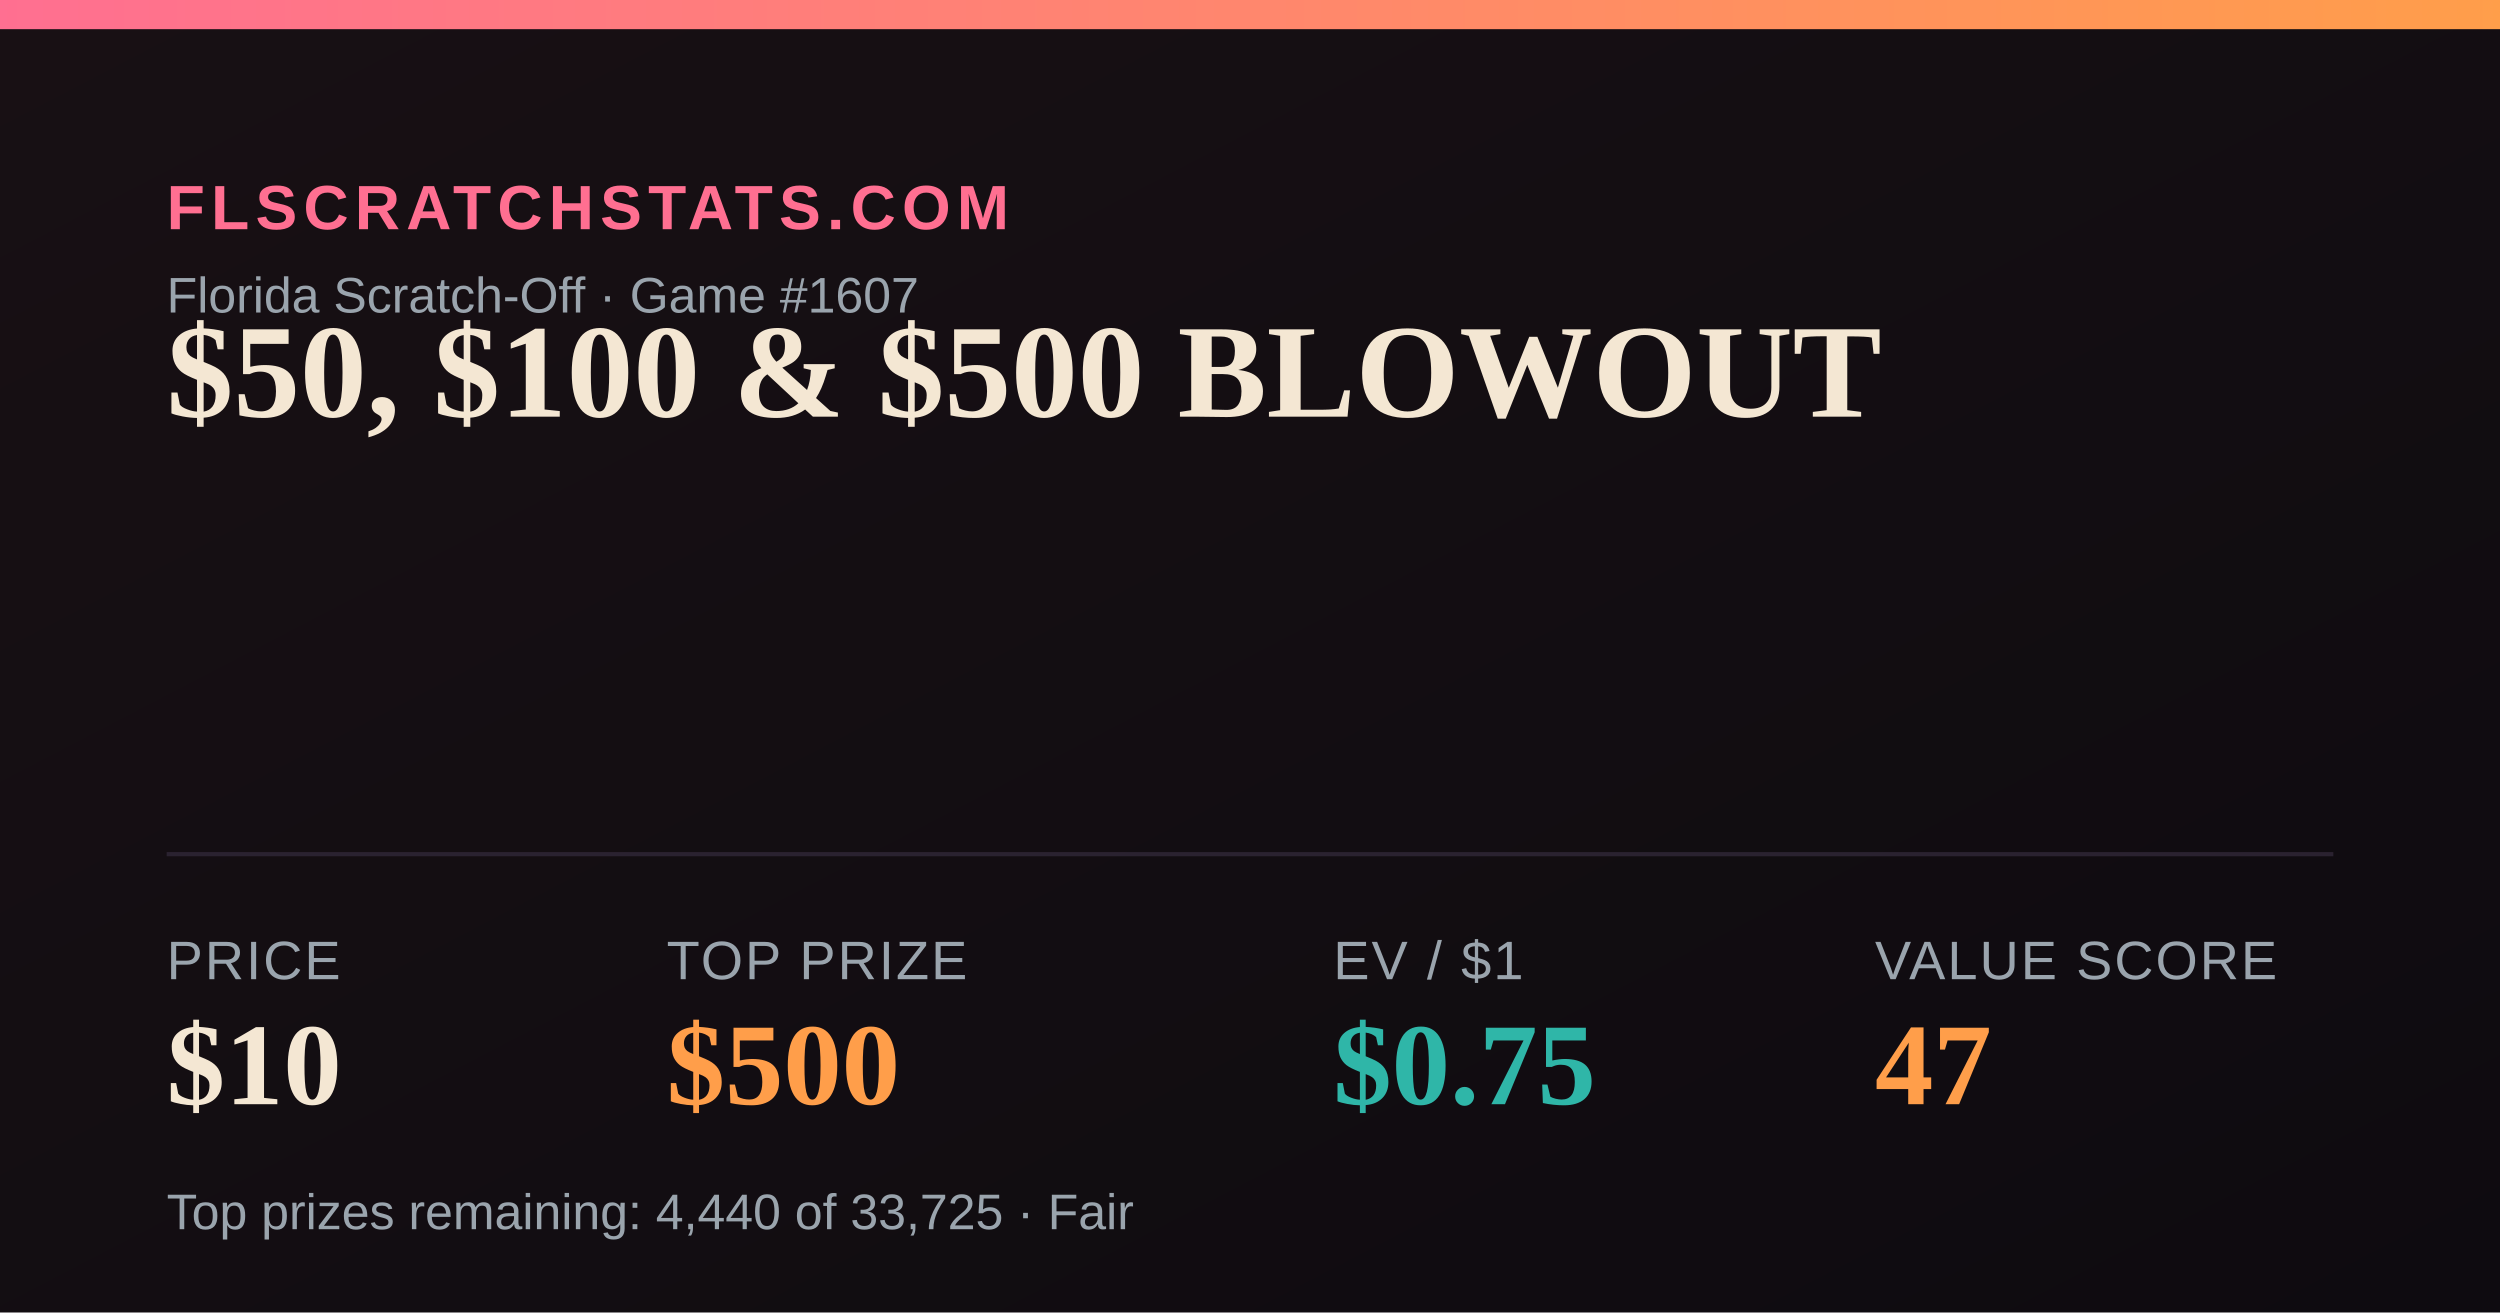
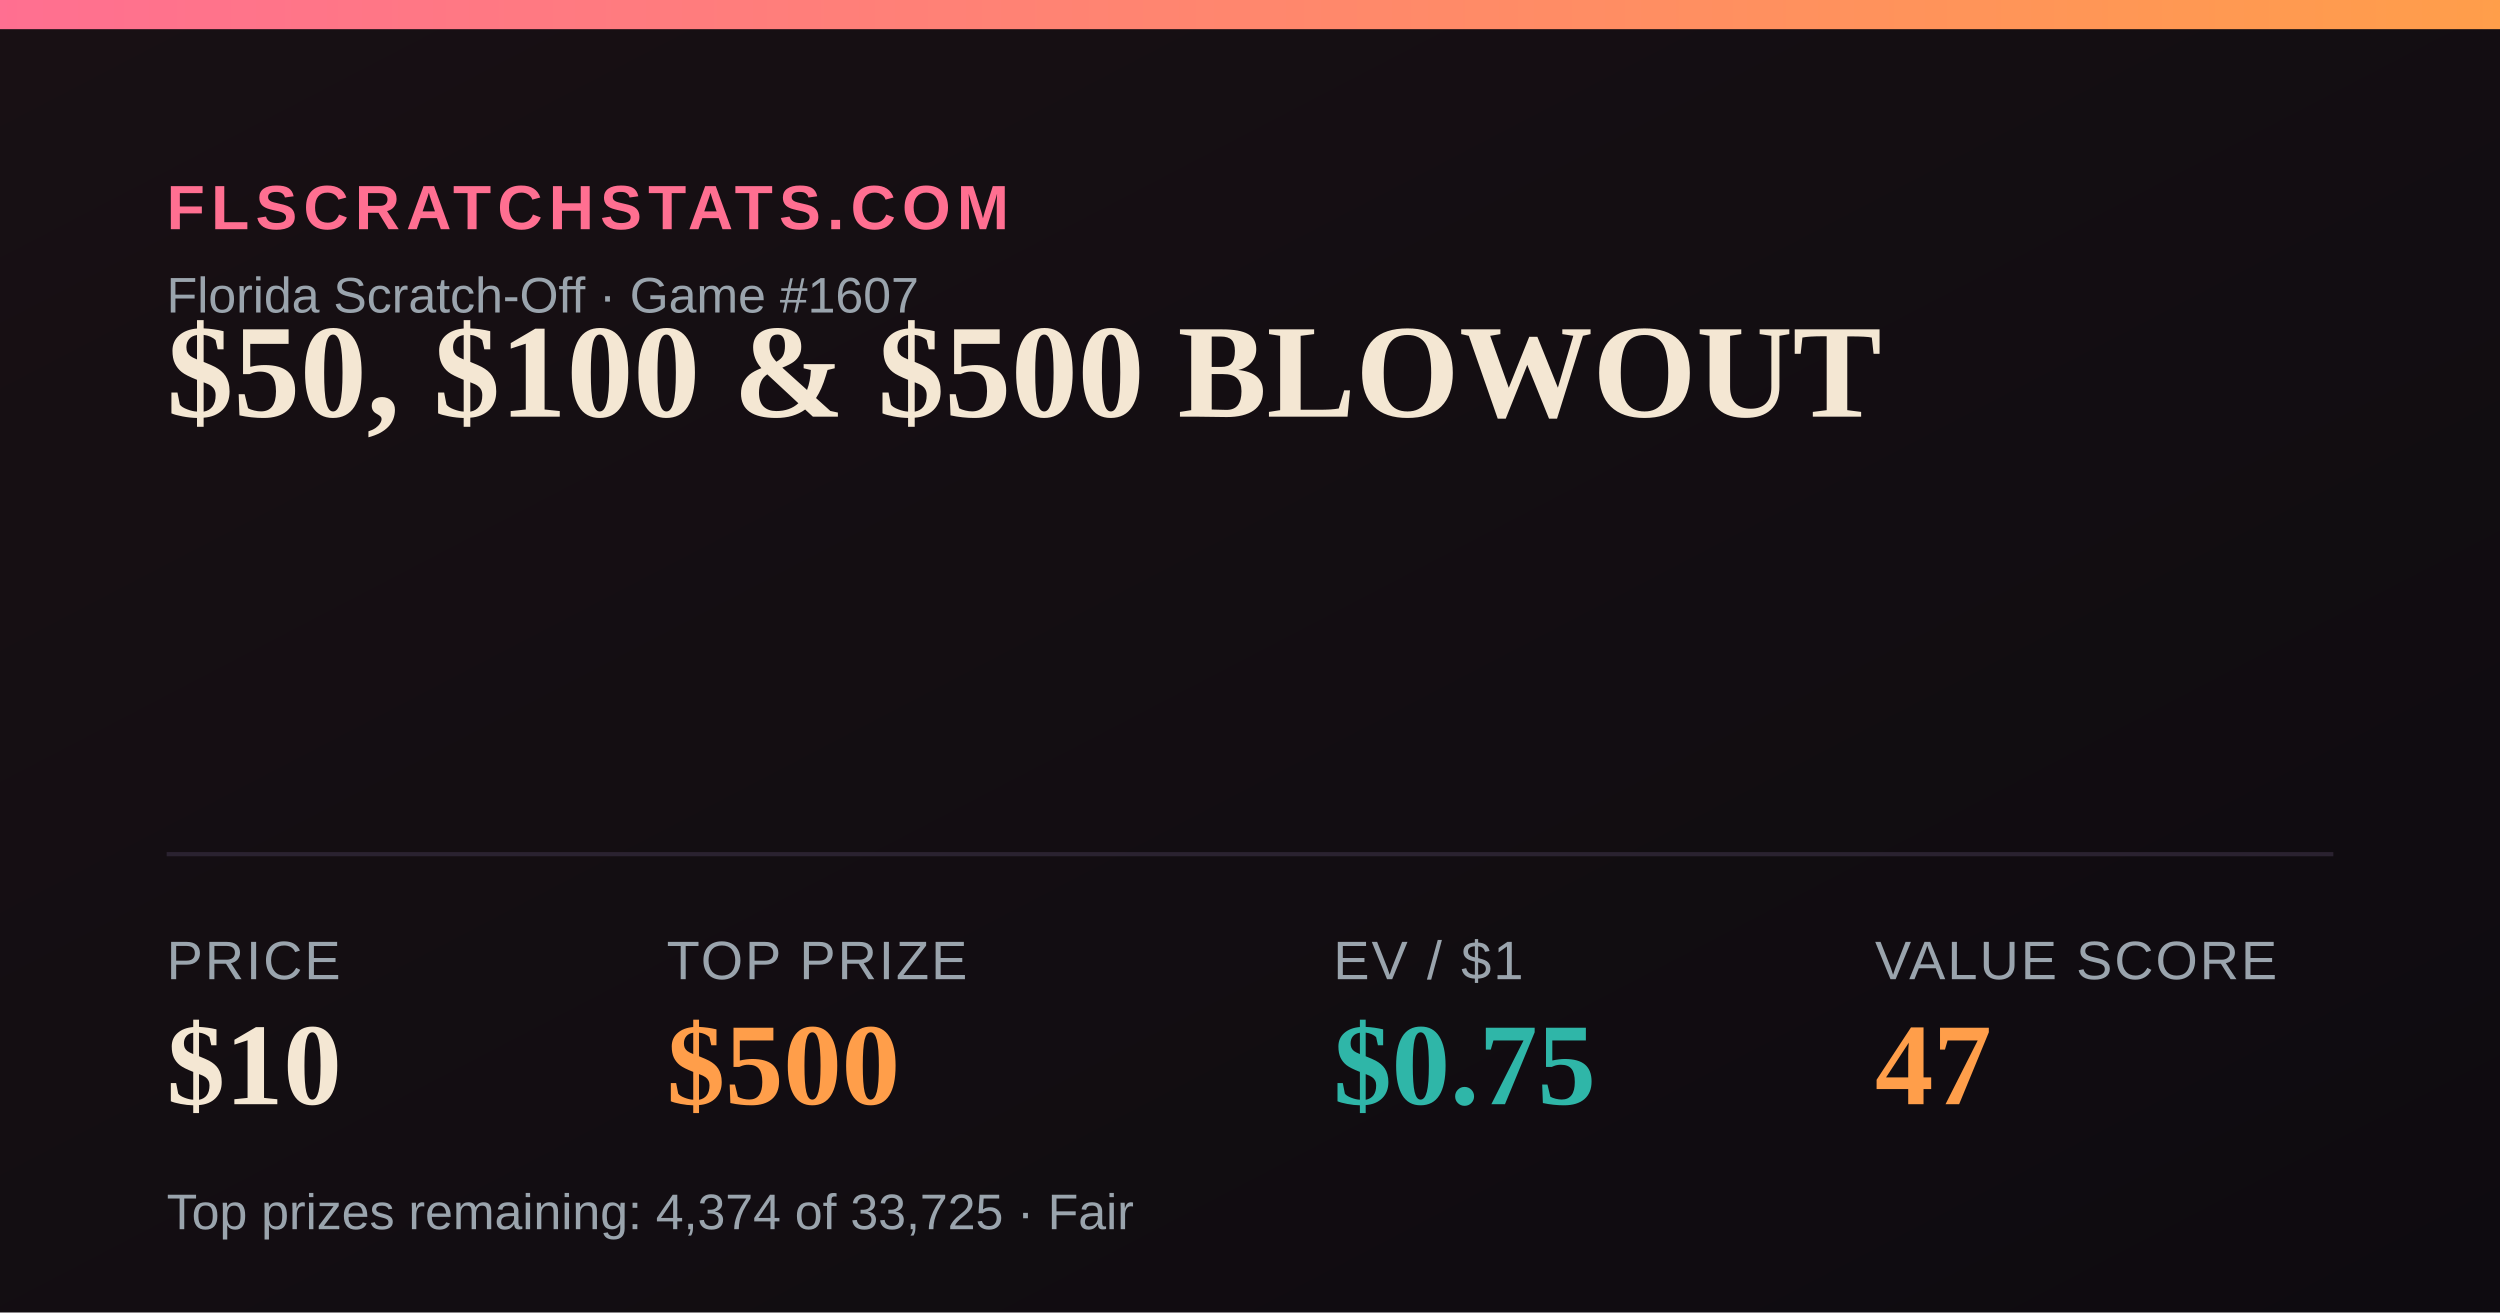
<svg xmlns="http://www.w3.org/2000/svg" width="1200" height="630" viewBox="0 0 1200 630">
  <defs>
    <linearGradient id="bg" x1="0" y1="0" x2="1" y2="1">
      <stop offset="0" stop-color="#181014" />
      <stop offset="1" stop-color="#0e0b10" />
    </linearGradient>
    <linearGradient id="accent" x1="0" y1="0" x2="1" y2="0">
      <stop offset="0" stop-color="#FF6F91" />
      <stop offset="1" stop-color="#FF9E4A" />
    </linearGradient>
  </defs>
  <rect width="1200" height="630" fill="url(#bg)" />
  <rect x="0" y="0" width="1200" height="14" fill="url(#accent)" />
  <text x="80" y="110" font-family="Arial,Helvetica,sans-serif" font-size="30" fill="#FF6F91" letter-spacing="3" font-weight="700">FLSCRATCHSTATS.COM</text>
  <text x="80" y="150" font-family="Arial,Helvetica,sans-serif" font-size="24" fill="#9aa4ad">Florida Scratch-Off · Game #1607</text>
  <text x="80" y="200" font-family="Georgia,'Times New Roman',serif" font-size="64" font-weight="700" fill="#F4E7D3">$50, $100 &amp; $500 BLOWOUT</text>
  <line x1="80" y1="410" x2="1120" y2="410" stroke="#2a2230" stroke-width="2" />
  <text x="80" y="470" font-family="Arial,Helvetica,sans-serif" font-size="26" fill="#9aa4ad" letter-spacing="1">PRICE</text>
  <text x="80" y="530" font-family="Georgia,'Times New Roman',serif" font-size="56" font-weight="700" fill="#F4E7D3">$10</text>
  <text x="320" y="470" font-family="Arial,Helvetica,sans-serif" font-size="26" fill="#9aa4ad" letter-spacing="1">TOP PRIZE</text>
  <text x="320" y="530" font-family="Georgia,'Times New Roman',serif" font-size="56" font-weight="700" fill="#FF9E4A">$500</text>
  <text x="640" y="470" font-family="Arial,Helvetica,sans-serif" font-size="26" fill="#9aa4ad" letter-spacing="1">EV / $1</text>
  <text x="640" y="530" font-family="Georgia,'Times New Roman',serif" font-size="56" font-weight="700" fill="#2FB6A8">$0.75</text>
  <text x="900" y="470" font-family="Arial,Helvetica,sans-serif" font-size="26" fill="#9aa4ad" letter-spacing="1">VALUE SCORE</text>
  <text x="900" y="530" font-family="Georgia,'Times New Roman',serif" font-size="56" font-weight="700" fill="#FF9E4A">47</text>
-   <text x="80" y="590" font-family="Arial,Helvetica,sans-serif" font-size="24" fill="#9aa4ad">Top prizes remaining: 4,440 of 33,725 · Fair</text>
+   <text x="80" y="590" font-family="Arial,Helvetica,sans-serif" font-size="24" fill="#9aa4ad">Top prizes remaining: 4,374 of 33,725 · Fair</text>
</svg>
